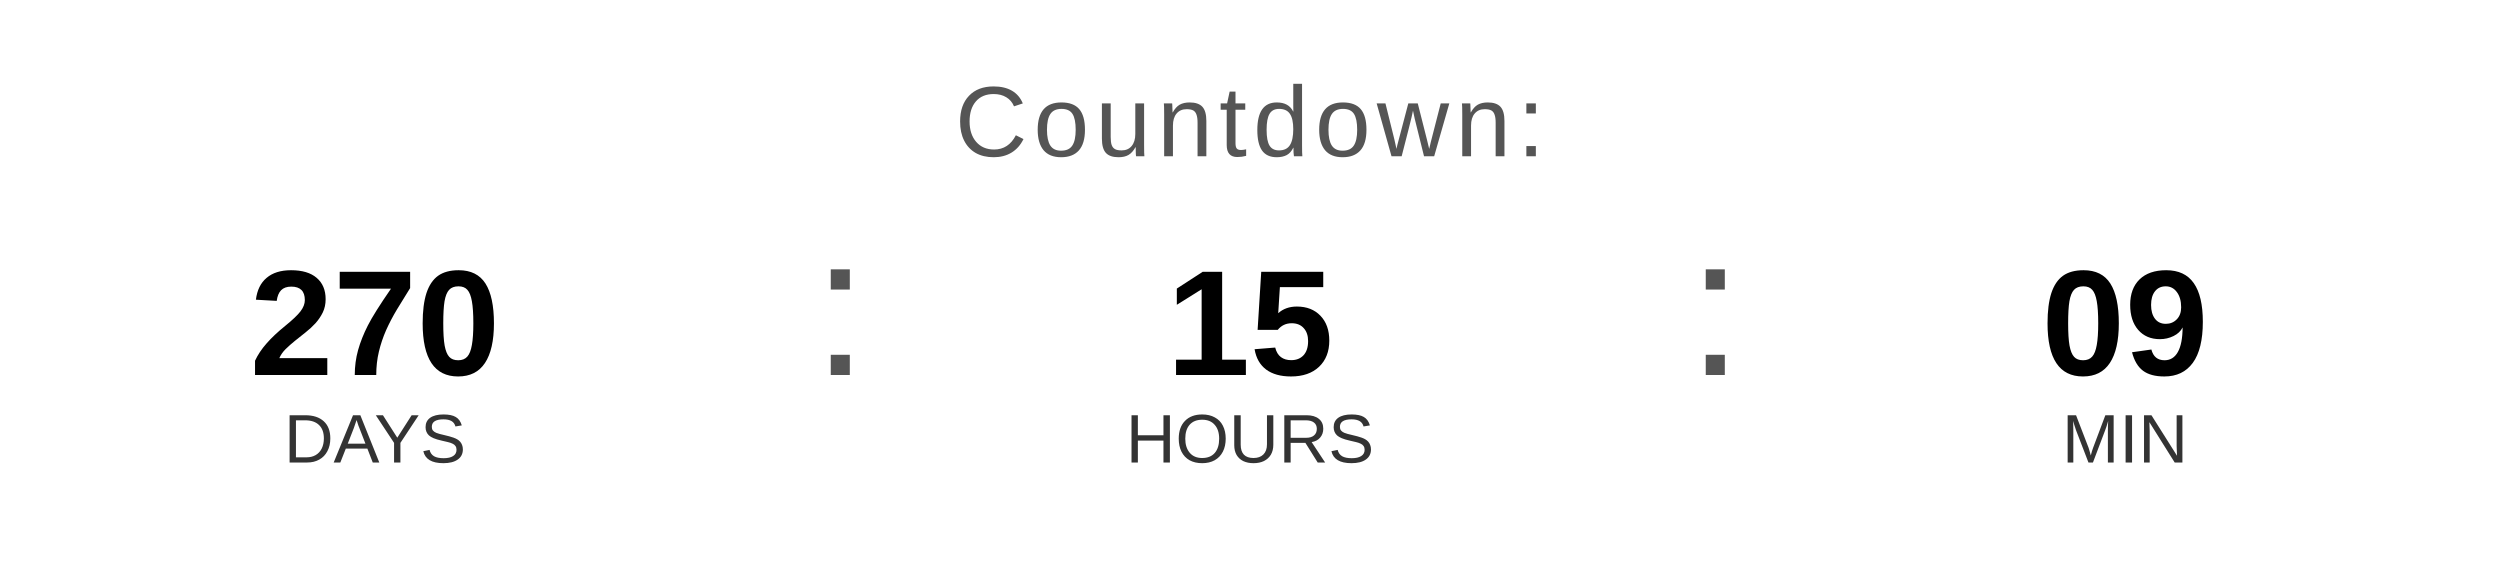
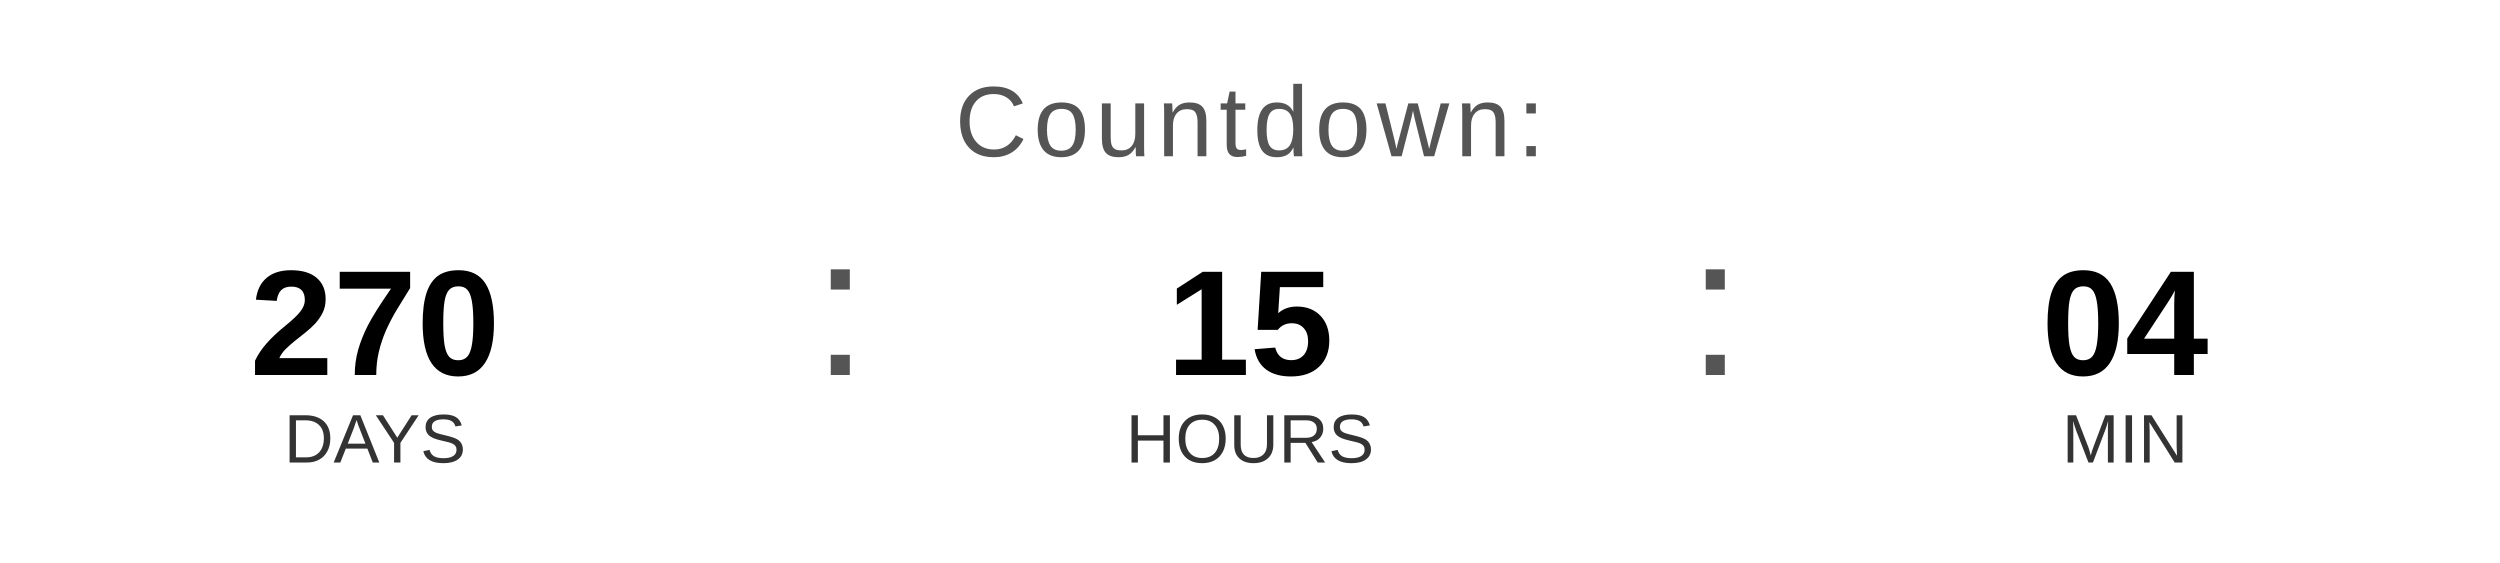
<svg xmlns="http://www.w3.org/2000/svg" width="400" height="90" viewBox="0 0 400 90">
  <text x="200" y="25" font-family="Arial, Helvetica, sans-serif" font-size="16" fill="#555555" text-anchor="middle" letter-spacing="1">
    Countdown:
  </text>
  <text x="60" y="60" font-family="Arial, Helvetica, sans-serif" font-size="24" font-weight="bold" fill="#000000" text-anchor="middle">270</text>
  <text x="60" y="74" font-family="Arial, Helvetica, sans-serif" font-size="11" fill="#333333" text-anchor="middle">DAYS</text>
  <text x="130" y="60" font-family="Arial, sans-serif" font-size="32" fill="#555555">:</text>
  <text x="200" y="60" font-family="Arial, Helvetica, sans-serif" font-size="24" font-weight="bold" fill="#000000" text-anchor="middle">15</text>
  <text x="200" y="74" font-family="Arial, Helvetica, sans-serif" font-size="11" fill="#333333" text-anchor="middle">HOURS</text>
  <text x="270" y="60" font-family="Arial, sans-serif" font-size="32" fill="#555555">:</text>
-   <text x="340" y="60" font-family="Arial, Helvetica, sans-serif" font-size="24" font-weight="bold" fill="#000000" text-anchor="middle">09</text>
+   <text x="340" y="60" font-family="Arial, Helvetica, sans-serif" font-size="24" font-weight="bold" fill="#000000" text-anchor="middle">04</text>
  <text x="340" y="74" font-family="Arial, Helvetica, sans-serif" font-size="11" fill="#333333" text-anchor="middle">MIN</text>
</svg>
